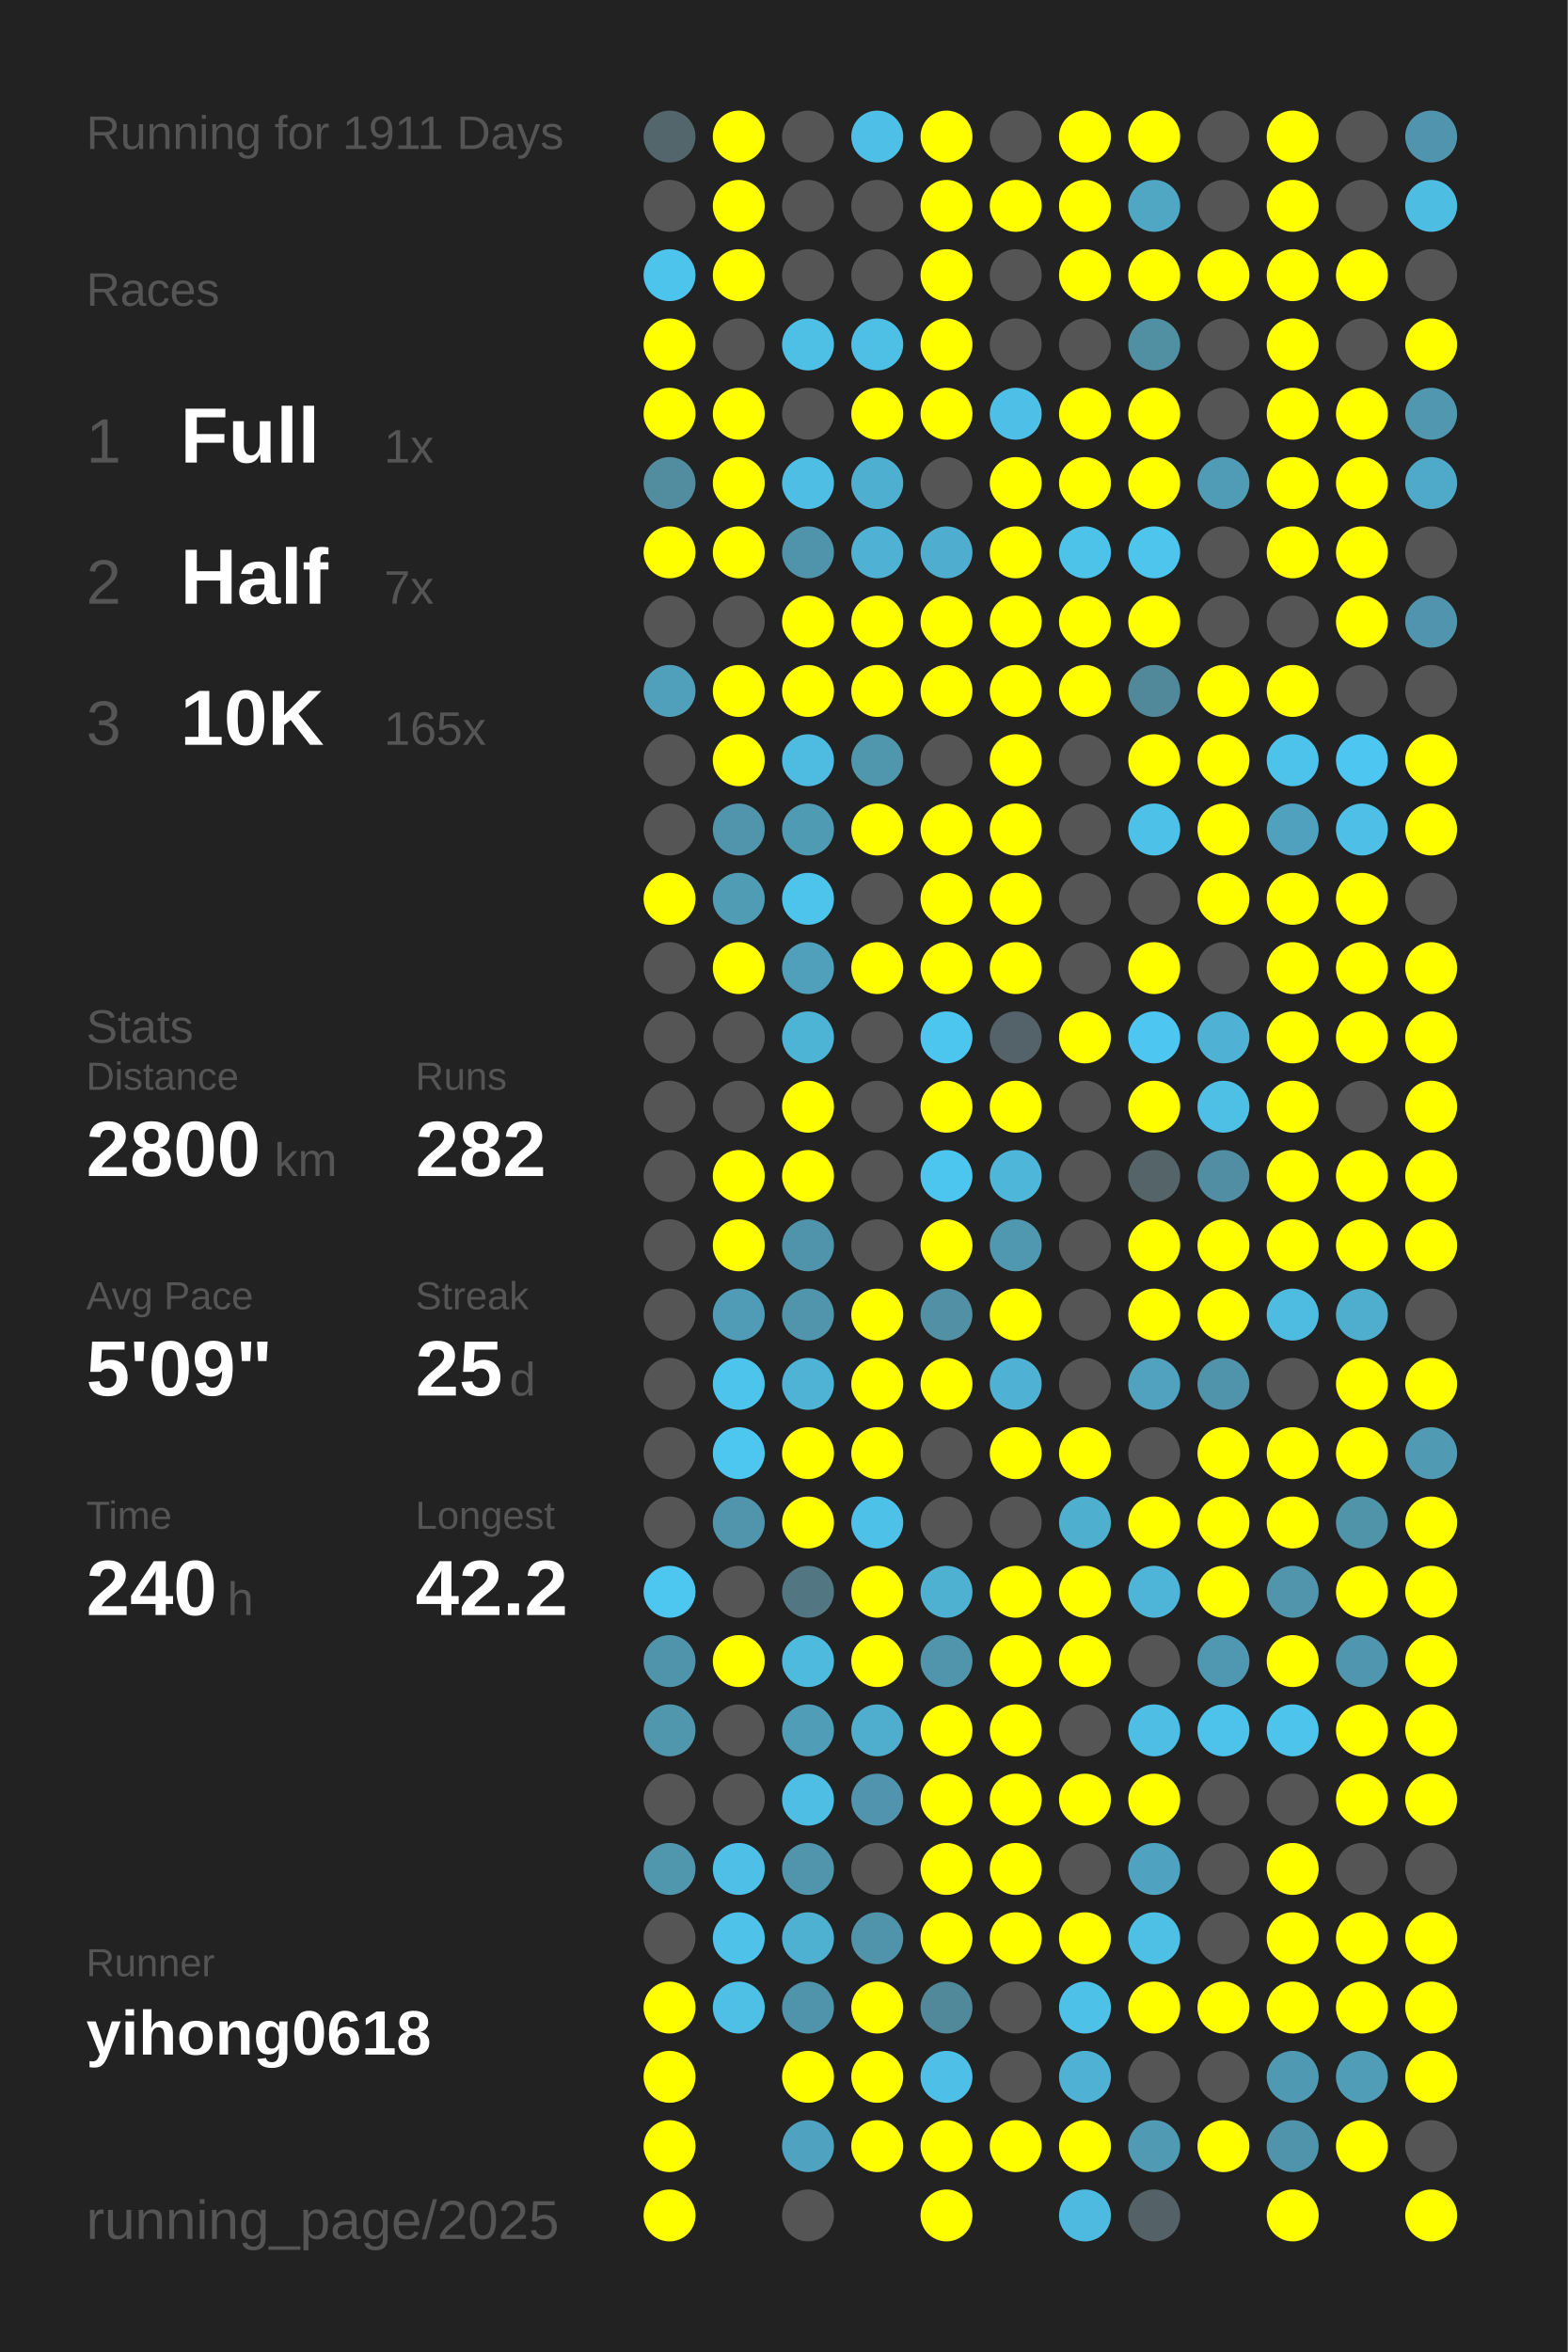
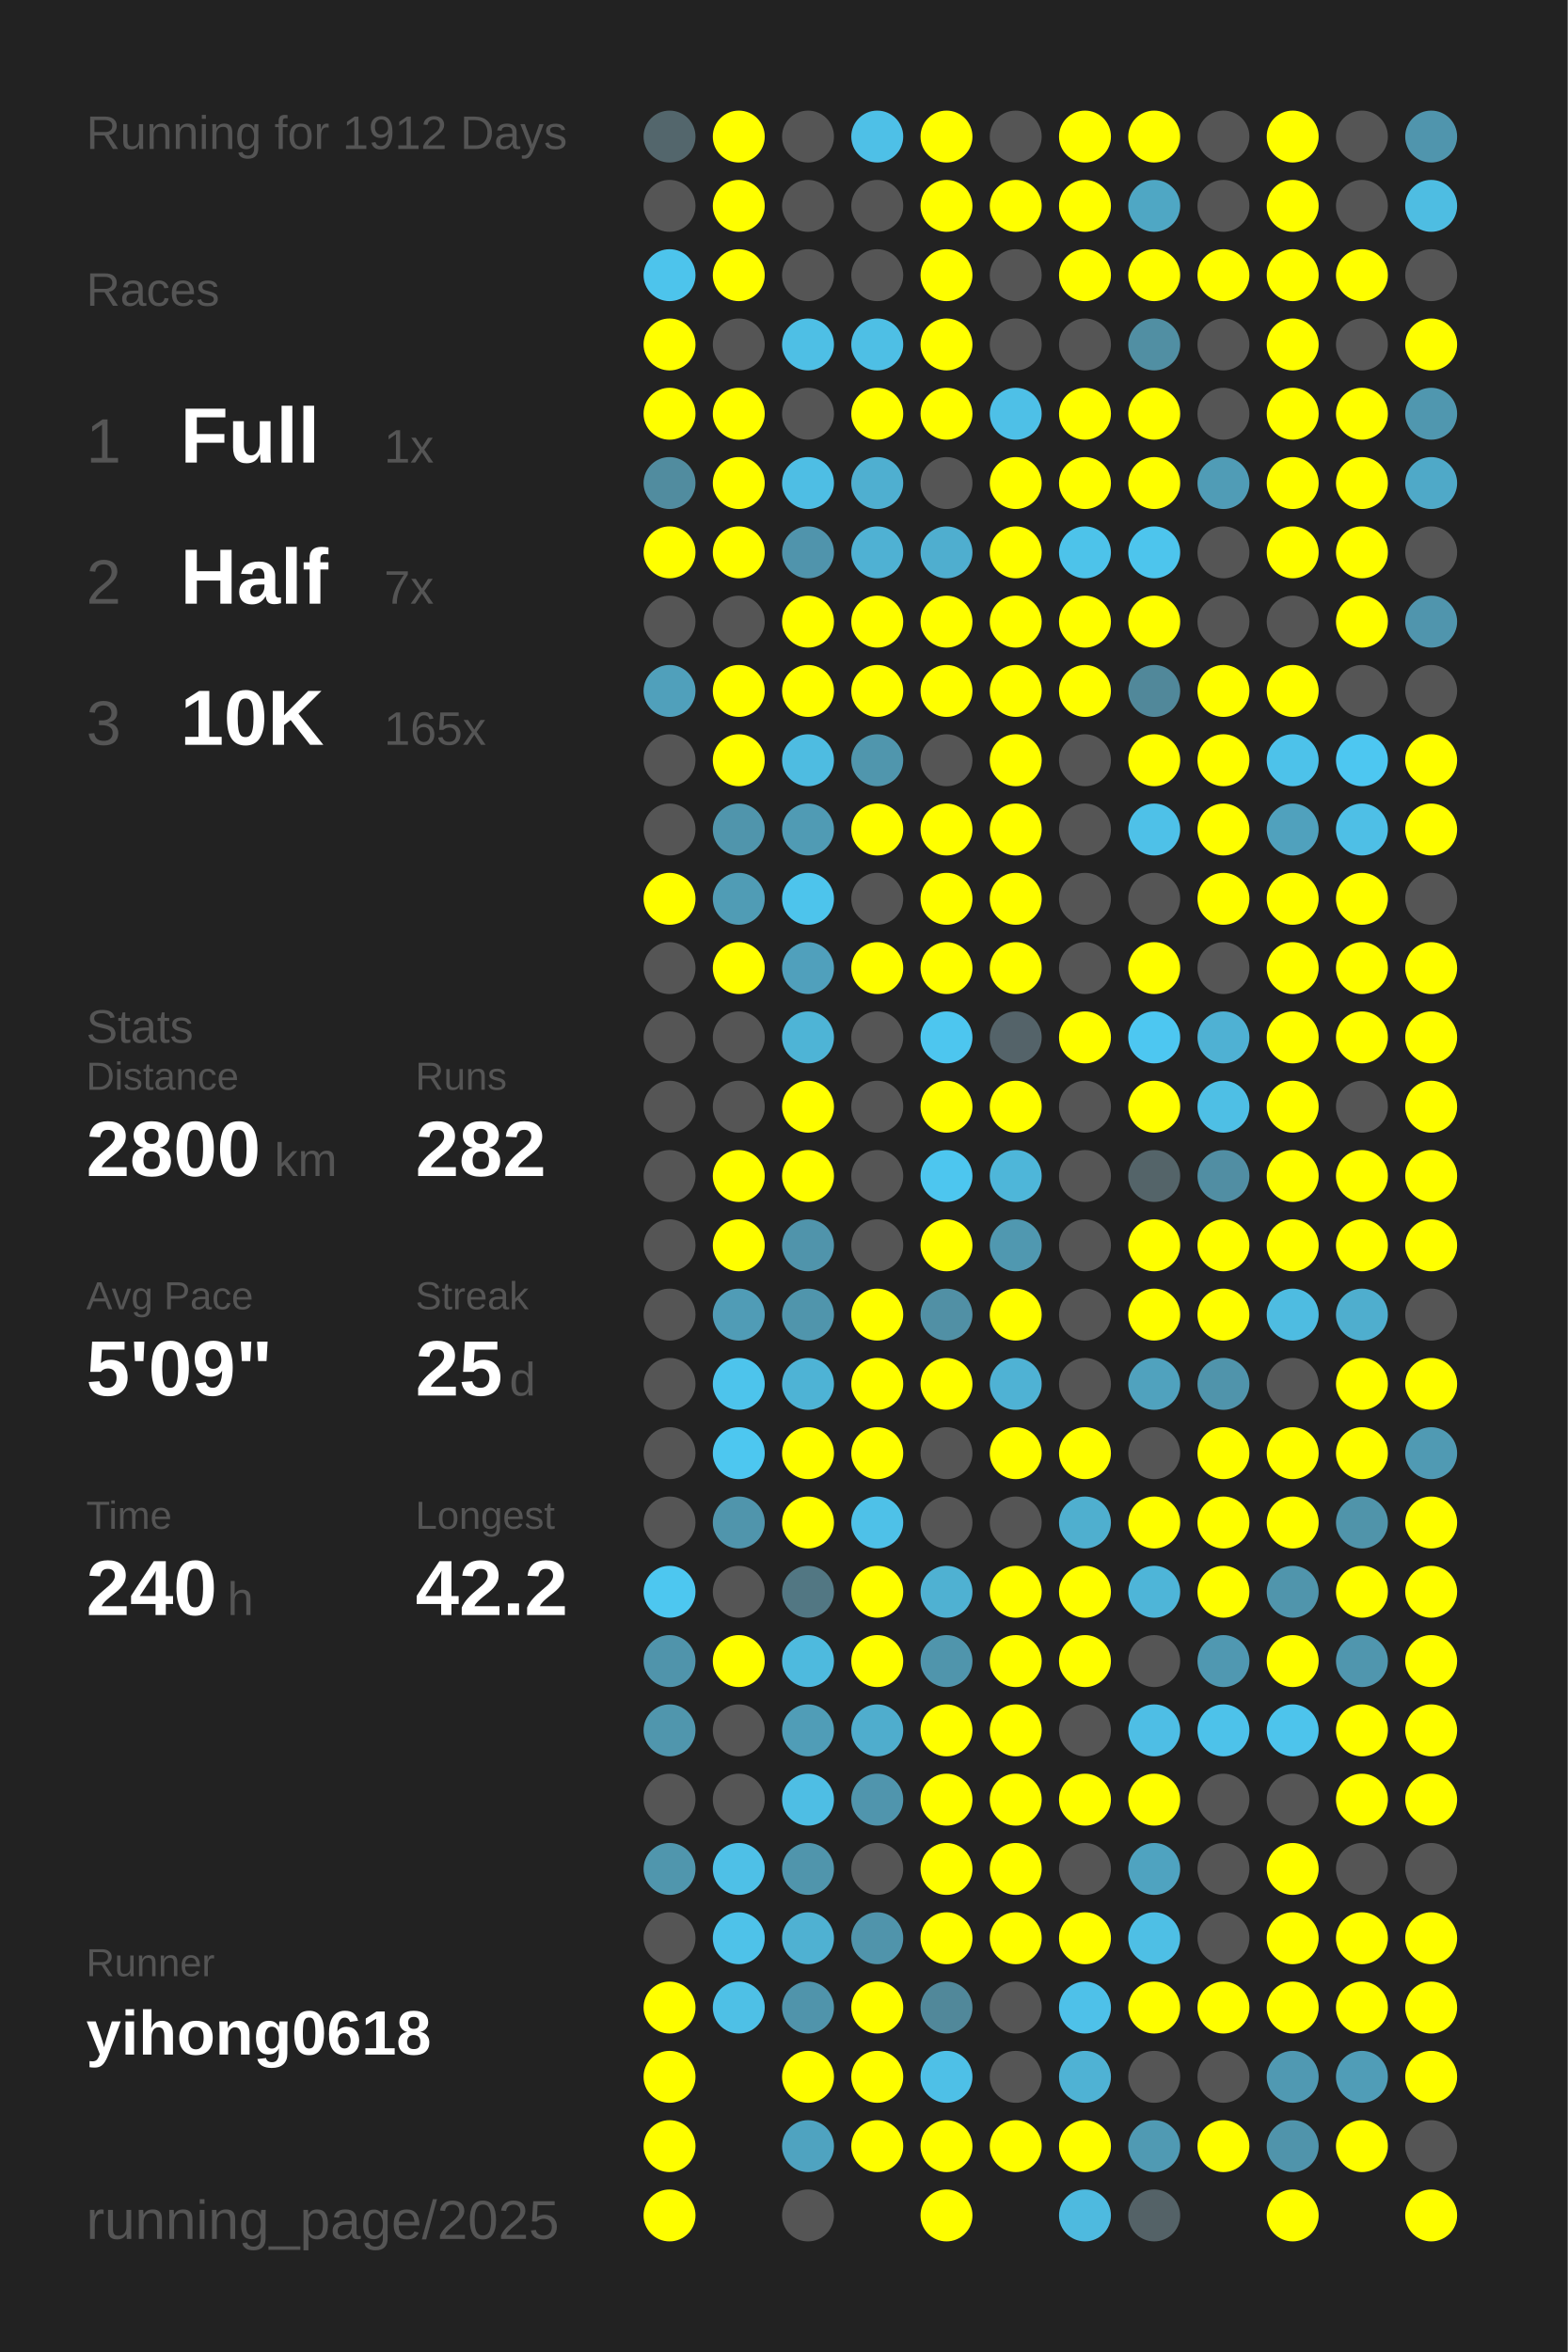
<svg xmlns="http://www.w3.org/2000/svg" baseProfile="full" height="300mm" version="1.1" viewBox="0,0,200,300" width="200mm">
  <defs />
  <rect fill="#222222" height="300" width="200" x="0" y="0" />
-   <text fill="#555555" style="font-size:6px; font-family:Arial;" x="11" y="19">Running for 1911 Days</text>
+   <text fill="#555555" style="font-size:6px; font-family:Arial;" x="11" y="19">Running for 1912 Days</text>
  <text fill="#555555" style="font-size:6px; font-family:Arial;" x="11" y="39">Races</text>
  <text fill="#555555" style="font-size:8px; font-family:Arial;" x="11" y="59">1</text>
  <text fill="#FFFFFF" style="font-size:10px; font-family:Arial; font-weight:bold;" x="23" y="59">Full</text>
  <text fill="#555555" style="font-size:6px; font-family:Arial;" x="49" y="59">1x</text>
  <text fill="#555555" style="font-size:8px; font-family:Arial;" x="11" y="77">2</text>
  <text fill="#FFFFFF" style="font-size:10px; font-family:Arial; font-weight:bold;" x="23" y="77">Half</text>
  <text fill="#555555" style="font-size:6px; font-family:Arial;" x="49" y="77">7x</text>
  <text fill="#555555" style="font-size:8px; font-family:Arial;" x="11" y="95">3</text>
  <text fill="#FFFFFF" style="font-size:10px; font-family:Arial; font-weight:bold;" x="23" y="95">10K</text>
  <text fill="#555555" style="font-size:6px; font-family:Arial;" x="49" y="95">165x</text>
  <text fill="#555555" style="font-size:6px; font-family:Arial;" x="11" y="133">Stats</text>
  <text fill="#555555" style="font-size:5px; font-family:Arial;" x="11" y="139">Distance</text>
  <text fill="#FFFFFF" style="font-size:10px; font-family:Arial; font-weight:bold;" x="11" y="150">2800</text>
  <text fill="#555555" style="font-size:6px; font-family:Arial;" x="35" y="150">km</text>
  <text fill="#555555" style="font-size:5px; font-family:Arial;" x="53" y="139">Runs</text>
  <text fill="#FFFFFF" style="font-size:10px; font-family:Arial; font-weight:bold;" x="53" y="150">282</text>
  <text fill="#555555" style="font-size:5px; font-family:Arial;" x="11" y="167">Avg Pace</text>
  <text fill="#FFFFFF" style="font-size:10px; font-family:Arial; font-weight:bold;" x="11" y="178">5'09"</text>
  <text fill="#555555" style="font-size:5px; font-family:Arial;" x="53" y="167">Streak</text>
  <text fill="#FFFFFF" style="font-size:10px; font-family:Arial; font-weight:bold;" x="53" y="178">25</text>
  <text fill="#555555" style="font-size:6px; font-family:Arial;" x="65" y="178">d</text>
  <text fill="#555555" style="font-size:5px; font-family:Arial;" x="11" y="195">Time</text>
  <text fill="#FFFFFF" style="font-size:10px; font-family:Arial; font-weight:bold;" x="11" y="206">240</text>
  <text fill="#555555" style="font-size:6px; font-family:Arial;" x="29" y="206">h</text>
  <text fill="#555555" style="font-size:5px; font-family:Arial;" x="53" y="195">Longest</text>
  <text fill="#FFFFFF" style="font-size:10px; font-family:Arial; font-weight:bold;" x="53" y="206">42.2</text>
  <text fill="#555555" style="font-size:5px; font-family:Arial;" x="11" y="252.065">Runner</text>
  <text fill="#FFFFFF" style="font-size:8px; font-family:Arial; font-weight:bold;" x="11" y="262.065">yihong0618</text>
  <text fill="#555555" style="font-size:7px; font-family:Arial;" x="11" y="285.581">running_page/2025</text>
  <circle cx="85.417" cy="17.419" fill="#53666c" r="3.312" />
  <circle cx="85.417" cy="26.258" fill="#555555" r="3.312" />
  <circle cx="85.417" cy="35.097" fill="#4dc4ec" r="3.312" />
  <circle cx="85.417" cy="43.935" fill="#FFFF00" r="3.312" />
  <circle cx="85.417" cy="52.774" fill="#FFFF00" r="3.312" />
  <circle cx="85.417" cy="61.613" fill="#518c9f" r="3.312" />
  <circle cx="85.417" cy="70.452" fill="#FFFF00" r="3.312" />
  <circle cx="85.417" cy="79.29" fill="#555555" r="3.312" />
  <circle cx="85.417" cy="88.129" fill="#50a0bb" r="3.312" />
  <circle cx="85.417" cy="96.968" fill="#555555" r="3.312" />
  <circle cx="85.417" cy="105.806" fill="#555555" r="3.312" />
  <circle cx="85.417" cy="114.645" fill="#FFFF00" r="3.312" />
  <circle cx="85.417" cy="123.484" fill="#555555" r="3.312" />
  <circle cx="85.417" cy="132.323" fill="#555555" r="3.312" />
  <circle cx="85.417" cy="141.161" fill="#555555" r="3.312" />
  <circle cx="85.417" cy="150" fill="#555555" r="3.312" />
  <circle cx="85.417" cy="158.839" fill="#555555" r="3.312" />
  <circle cx="85.417" cy="167.677" fill="#555555" r="3.312" />
  <circle cx="85.417" cy="176.516" fill="#555555" r="3.312" />
  <circle cx="85.417" cy="185.355" fill="#555555" r="3.312" />
  <circle cx="85.417" cy="194.194" fill="#555555" r="3.312" />
  <circle cx="85.417" cy="203.032" fill="#4dc7f0" r="3.312" />
  <circle cx="85.417" cy="211.871" fill="#5094ab" r="3.312" />
  <circle cx="85.417" cy="220.71" fill="#5096ad" r="3.312" />
  <circle cx="85.417" cy="229.548" fill="#555555" r="3.312" />
  <circle cx="85.417" cy="238.387" fill="#5096ad" r="3.312" />
  <circle cx="85.417" cy="247.226" fill="#555555" r="3.312" />
  <circle cx="85.417" cy="256.065" fill="#FFFF00" r="3.312" />
  <circle cx="85.417" cy="264.903" fill="#FFFF00" r="3.312" />
  <circle cx="85.417" cy="273.742" fill="#FFFF00" r="3.312" />
  <circle cx="85.417" cy="282.581" fill="#FFFF00" r="3.312" />
  <circle cx="94.25" cy="17.419" fill="#FFFF00" r="3.312" />
  <circle cx="94.25" cy="26.258" fill="#FFFF00" r="3.312" />
  <circle cx="94.25" cy="35.097" fill="#FFFF00" r="3.312" />
  <circle cx="94.25" cy="43.935" fill="#555555" r="3.312" />
  <circle cx="94.25" cy="52.774" fill="#FFFF00" r="3.312" />
  <circle cx="94.25" cy="61.613" fill="#FFFF00" r="3.312" />
  <circle cx="94.25" cy="70.452" fill="#FFFF00" r="3.312" />
  <circle cx="94.25" cy="79.29" fill="#555555" r="3.312" />
  <circle cx="94.25" cy="88.129" fill="#FFFF00" r="3.312" />
  <circle cx="94.25" cy="96.968" fill="#FFFF00" r="3.312" />
  <circle cx="94.25" cy="105.806" fill="#5095ac" r="3.312" />
  <circle cx="94.25" cy="114.645" fill="#509cb5" r="3.312" />
  <circle cx="94.25" cy="123.484" fill="#FFFF00" r="3.312" />
  <circle cx="94.25" cy="132.323" fill="#555555" r="3.312" />
  <circle cx="94.25" cy="141.161" fill="#555555" r="3.312" />
  <circle cx="94.25" cy="150" fill="#FFFF00" r="3.312" />
  <circle cx="94.25" cy="158.839" fill="#FFFF00" r="3.312" />
  <circle cx="94.25" cy="167.677" fill="#509cb6" r="3.312" />
  <circle cx="94.25" cy="176.516" fill="#4dc4ec" r="3.312" />
  <circle cx="94.25" cy="185.355" fill="#4dc7f0" r="3.312" />
  <circle cx="94.25" cy="194.194" fill="#5095ac" r="3.312" />
  <circle cx="94.25" cy="203.032" fill="#555555" r="3.312" />
  <circle cx="94.25" cy="211.871" fill="#FFFF00" r="3.312" />
  <circle cx="94.25" cy="220.71" fill="#555555" r="3.312" />
  <circle cx="94.25" cy="229.548" fill="#555555" r="3.312" />
  <circle cx="94.25" cy="238.387" fill="#4ec0e7" r="3.312" />
  <circle cx="94.25" cy="247.226" fill="#4ec2e9" r="3.312" />
  <circle cx="94.25" cy="256.065" fill="#4ec0e6" r="3.312" />
  <circle cx="103.083" cy="17.419" fill="#555555" r="3.312" />
  <circle cx="103.083" cy="26.258" fill="#555555" r="3.312" />
  <circle cx="103.083" cy="35.097" fill="#555555" r="3.312" />
  <circle cx="103.083" cy="43.935" fill="#4ebfe5" r="3.312" />
  <circle cx="103.083" cy="52.774" fill="#555555" r="3.312" />
  <circle cx="103.083" cy="61.613" fill="#4ebee4" r="3.312" />
  <circle cx="103.083" cy="70.452" fill="#5094ac" r="3.312" />
  <circle cx="103.083" cy="79.29" fill="#FFFF00" r="3.312" />
  <circle cx="103.083" cy="88.129" fill="#FFFF00" r="3.312" />
  <circle cx="103.083" cy="96.968" fill="#4ebce1" r="3.312" />
  <circle cx="103.083" cy="105.806" fill="#509bb4" r="3.312" />
  <circle cx="103.083" cy="114.645" fill="#4dc4ec" r="3.312" />
  <circle cx="103.083" cy="123.484" fill="#50a0bc" r="3.312" />
  <circle cx="103.083" cy="132.323" fill="#4eb4d6" r="3.312" />
  <circle cx="103.083" cy="141.161" fill="#FFFF00" r="3.312" />
  <circle cx="103.083" cy="150" fill="#FFFF00" r="3.312" />
  <circle cx="103.083" cy="158.839" fill="#5094ab" r="3.312" />
  <circle cx="103.083" cy="167.677" fill="#5095ac" r="3.312" />
  <circle cx="103.083" cy="176.516" fill="#4eb3d5" r="3.312" />
  <circle cx="103.083" cy="185.355" fill="#FFFF00" r="3.312" />
  <circle cx="103.083" cy="194.194" fill="#FFFF00" r="3.312" />
  <circle cx="103.083" cy="203.032" fill="#527783" r="3.312" />
  <circle cx="103.083" cy="211.871" fill="#4ebade" r="3.312" />
  <circle cx="103.083" cy="220.71" fill="#509db7" r="3.312" />
  <circle cx="103.083" cy="229.548" fill="#4ebee4" r="3.312" />
  <circle cx="103.083" cy="238.387" fill="#5095ac" r="3.312" />
  <circle cx="103.083" cy="247.226" fill="#4fb1d2" r="3.312" />
  <circle cx="103.083" cy="256.065" fill="#5094ab" r="3.312" />
  <circle cx="103.083" cy="264.903" fill="#FFFF00" r="3.312" />
  <circle cx="103.083" cy="273.742" fill="#4fa3c0" r="3.312" />
  <circle cx="103.083" cy="282.581" fill="#555555" r="3.312" />
  <circle cx="111.917" cy="17.419" fill="#4ec0e7" r="3.312" />
  <circle cx="111.917" cy="26.258" fill="#555555" r="3.312" />
  <circle cx="111.917" cy="35.097" fill="#555555" r="3.312" />
  <circle cx="111.917" cy="43.935" fill="#4ebfe5" r="3.312" />
  <circle cx="111.917" cy="52.774" fill="#FFFF00" r="3.312" />
  <circle cx="111.917" cy="61.613" fill="#4fafd0" r="3.312" />
  <circle cx="111.917" cy="70.452" fill="#4fb1d3" r="3.312" />
  <circle cx="111.917" cy="79.29" fill="#FFFF00" r="3.312" />
  <circle cx="111.917" cy="88.129" fill="#FFFF00" r="3.312" />
  <circle cx="111.917" cy="96.968" fill="#5096ad" r="3.312" />
  <circle cx="111.917" cy="105.806" fill="#FFFF00" r="3.312" />
  <circle cx="111.917" cy="114.645" fill="#555555" r="3.312" />
  <circle cx="111.917" cy="123.484" fill="#FFFF00" r="3.312" />
  <circle cx="111.917" cy="132.323" fill="#555555" r="3.312" />
  <circle cx="111.917" cy="141.161" fill="#555555" r="3.312" />
  <circle cx="111.917" cy="150" fill="#555555" r="3.312" />
  <circle cx="111.917" cy="158.839" fill="#555555" r="3.312" />
  <circle cx="111.917" cy="167.677" fill="#FFFF00" r="3.312" />
  <circle cx="111.917" cy="176.516" fill="#FFFF00" r="3.312" />
  <circle cx="111.917" cy="185.355" fill="#FFFF00" r="3.312" />
  <circle cx="111.917" cy="194.194" fill="#4ec1e8" r="3.312" />
  <circle cx="111.917" cy="203.032" fill="#FFFF00" r="3.312" />
  <circle cx="111.917" cy="211.871" fill="#FFFF00" r="3.312" />
  <circle cx="111.917" cy="220.71" fill="#4fadcd" r="3.312" />
  <circle cx="111.917" cy="229.548" fill="#5095ad" r="3.312" />
  <circle cx="111.917" cy="238.387" fill="#555555" r="3.312" />
  <circle cx="111.917" cy="247.226" fill="#5094ab" r="3.312" />
  <circle cx="111.917" cy="256.065" fill="#FFFF00" r="3.312" />
  <circle cx="111.917" cy="264.903" fill="#FFFF00" r="3.312" />
  <circle cx="111.917" cy="273.742" fill="#FFFF00" r="3.312" />
  <circle cx="120.75" cy="17.419" fill="#FFFF00" r="3.312" />
  <circle cx="120.75" cy="26.258" fill="#FFFF00" r="3.312" />
  <circle cx="120.75" cy="35.097" fill="#FFFF00" r="3.312" />
  <circle cx="120.75" cy="43.935" fill="#FFFF00" r="3.312" />
  <circle cx="120.75" cy="52.774" fill="#FFFF00" r="3.312" />
  <circle cx="120.75" cy="61.613" fill="#555555" r="3.312" />
  <circle cx="120.75" cy="70.452" fill="#4faecf" r="3.312" />
  <circle cx="120.75" cy="79.29" fill="#FFFF00" r="3.312" />
  <circle cx="120.75" cy="88.129" fill="#FFFF00" r="3.312" />
  <circle cx="120.75" cy="96.968" fill="#555555" r="3.312" />
  <circle cx="120.75" cy="105.806" fill="#FFFF00" r="3.312" />
  <circle cx="120.75" cy="114.645" fill="#FFFF00" r="3.312" />
  <circle cx="120.75" cy="123.484" fill="#FFFF00" r="3.312" />
  <circle cx="120.75" cy="132.323" fill="#4dc6ef" r="3.312" />
  <circle cx="120.75" cy="141.161" fill="#FFFF00" r="3.312" />
  <circle cx="120.75" cy="150" fill="#4dc6ef" r="3.312" />
  <circle cx="120.75" cy="158.839" fill="#FFFF00" r="3.312" />
  <circle cx="120.75" cy="167.677" fill="#5190a5" r="3.312" />
  <circle cx="120.75" cy="176.516" fill="#FFFF00" r="3.312" />
  <circle cx="120.75" cy="185.355" fill="#555555" r="3.312" />
  <circle cx="120.75" cy="194.194" fill="#555555" r="3.312" />
  <circle cx="120.75" cy="203.032" fill="#4fb1d2" r="3.312" />
  <circle cx="120.75" cy="211.871" fill="#5095ac" r="3.312" />
  <circle cx="120.75" cy="220.71" fill="#FFFF00" r="3.312" />
  <circle cx="120.75" cy="229.548" fill="#FFFF00" r="3.312" />
  <circle cx="120.75" cy="238.387" fill="#FFFF00" r="3.312" />
  <circle cx="120.75" cy="247.226" fill="#FFFF00" r="3.312" />
  <circle cx="120.75" cy="256.065" fill="#51889a" r="3.312" />
  <circle cx="120.75" cy="264.903" fill="#4ec0e7" r="3.312" />
  <circle cx="120.75" cy="273.742" fill="#FFFF00" r="3.312" />
  <circle cx="120.75" cy="282.581" fill="#FFFF00" r="3.312" />
  <circle cx="129.583" cy="17.419" fill="#555555" r="3.312" />
  <circle cx="129.583" cy="26.258" fill="#FFFF00" r="3.312" />
  <circle cx="129.583" cy="35.097" fill="#555555" r="3.312" />
  <circle cx="129.583" cy="43.935" fill="#555555" r="3.312" />
  <circle cx="129.583" cy="52.774" fill="#4ec0e7" r="3.312" />
  <circle cx="129.583" cy="61.613" fill="#FFFF00" r="3.312" />
  <circle cx="129.583" cy="70.452" fill="#FFFF00" r="3.312" />
  <circle cx="129.583" cy="79.29" fill="#FFFF00" r="3.312" />
  <circle cx="129.583" cy="88.129" fill="#FFFF00" r="3.312" />
  <circle cx="129.583" cy="96.968" fill="#FFFF00" r="3.312" />
  <circle cx="129.583" cy="105.806" fill="#FFFF00" r="3.312" />
  <circle cx="129.583" cy="114.645" fill="#FFFF00" r="3.312" />
  <circle cx="129.583" cy="123.484" fill="#FFFF00" r="3.312" />
  <circle cx="129.583" cy="132.323" fill="#546369" r="3.312" />
  <circle cx="129.583" cy="141.161" fill="#FFFF00" r="3.312" />
  <circle cx="129.583" cy="150" fill="#4eb6d9" r="3.312" />
  <circle cx="129.583" cy="158.839" fill="#5098b0" r="3.312" />
  <circle cx="129.583" cy="167.677" fill="#FFFF00" r="3.312" />
  <circle cx="129.583" cy="176.516" fill="#4fb2d4" r="3.312" />
  <circle cx="129.583" cy="185.355" fill="#FFFF00" r="3.312" />
  <circle cx="129.583" cy="194.194" fill="#555555" r="3.312" />
  <circle cx="129.583" cy="203.032" fill="#FFFF00" r="3.312" />
  <circle cx="129.583" cy="211.871" fill="#FFFF00" r="3.312" />
  <circle cx="129.583" cy="220.71" fill="#FFFF00" r="3.312" />
  <circle cx="129.583" cy="229.548" fill="#FFFF00" r="3.312" />
  <circle cx="129.583" cy="238.387" fill="#FFFF00" r="3.312" />
  <circle cx="129.583" cy="247.226" fill="#FFFF00" r="3.312" />
  <circle cx="129.583" cy="256.065" fill="#555555" r="3.312" />
  <circle cx="129.583" cy="264.903" fill="#555555" r="3.312" />
  <circle cx="129.583" cy="273.742" fill="#FFFF00" r="3.312" />
  <circle cx="138.417" cy="17.419" fill="#FFFF00" r="3.312" />
  <circle cx="138.417" cy="26.258" fill="#FFFF00" r="3.312" />
  <circle cx="138.417" cy="35.097" fill="#FFFF00" r="3.312" />
  <circle cx="138.417" cy="43.935" fill="#555555" r="3.312" />
  <circle cx="138.417" cy="52.774" fill="#FFFF00" r="3.312" />
  <circle cx="138.417" cy="61.613" fill="#FFFF00" r="3.312" />
  <circle cx="138.417" cy="70.452" fill="#4dc3ea" r="3.312" />
  <circle cx="138.417" cy="79.29" fill="#FFFF00" r="3.312" />
  <circle cx="138.417" cy="88.129" fill="#FFFF00" r="3.312" />
  <circle cx="138.417" cy="96.968" fill="#555555" r="3.312" />
  <circle cx="138.417" cy="105.806" fill="#555555" r="3.312" />
  <circle cx="138.417" cy="114.645" fill="#555555" r="3.312" />
  <circle cx="138.417" cy="123.484" fill="#555555" r="3.312" />
  <circle cx="138.417" cy="132.323" fill="#FFFF00" r="3.312" />
  <circle cx="138.417" cy="141.161" fill="#555555" r="3.312" />
  <circle cx="138.417" cy="150" fill="#555555" r="3.312" />
  <circle cx="138.417" cy="158.839" fill="#555555" r="3.312" />
  <circle cx="138.417" cy="167.677" fill="#555555" r="3.312" />
  <circle cx="138.417" cy="176.516" fill="#555555" r="3.312" />
  <circle cx="138.417" cy="185.355" fill="#FFFF00" r="3.312" />
  <circle cx="138.417" cy="194.194" fill="#4fafcf" r="3.312" />
  <circle cx="138.417" cy="203.032" fill="#FFFF00" r="3.312" />
  <circle cx="138.417" cy="211.871" fill="#FFFF00" r="3.312" />
  <circle cx="138.417" cy="220.71" fill="#555555" r="3.312" />
  <circle cx="138.417" cy="229.548" fill="#FFFF00" r="3.312" />
  <circle cx="138.417" cy="238.387" fill="#555555" r="3.312" />
  <circle cx="138.417" cy="247.226" fill="#FFFF00" r="3.312" />
  <circle cx="138.417" cy="256.065" fill="#4ec1e9" r="3.312" />
  <circle cx="138.417" cy="264.903" fill="#4fb2d4" r="3.312" />
  <circle cx="138.417" cy="273.742" fill="#FFFF00" r="3.312" />
  <circle cx="138.417" cy="282.581" fill="#4ebadf" r="3.312" />
  <circle cx="147.25" cy="17.419" fill="#FFFF00" r="3.312" />
  <circle cx="147.25" cy="26.258" fill="#4fa7c4" r="3.312" />
  <circle cx="147.25" cy="35.097" fill="#FFFF00" r="3.312" />
  <circle cx="147.25" cy="43.935" fill="#518fa3" r="3.312" />
  <circle cx="147.25" cy="52.774" fill="#FFFF00" r="3.312" />
  <circle cx="147.25" cy="61.613" fill="#FFFF00" r="3.312" />
  <circle cx="147.25" cy="70.452" fill="#4dc5ed" r="3.312" />
  <circle cx="147.25" cy="79.29" fill="#FFFF00" r="3.312" />
  <circle cx="147.25" cy="88.129" fill="#51889a" r="3.312" />
  <circle cx="147.25" cy="96.968" fill="#FFFF00" r="3.312" />
  <circle cx="147.25" cy="105.806" fill="#4ec1e8" r="3.312" />
  <circle cx="147.25" cy="114.645" fill="#555555" r="3.312" />
  <circle cx="147.25" cy="123.484" fill="#FFFF00" r="3.312" />
  <circle cx="147.25" cy="132.323" fill="#4dc7f1" r="3.312" />
  <circle cx="147.25" cy="141.161" fill="#FFFF00" r="3.312" />
  <circle cx="147.25" cy="150" fill="#546469" r="3.312" />
  <circle cx="147.25" cy="158.839" fill="#FFFF00" r="3.312" />
  <circle cx="147.25" cy="167.677" fill="#FFFF00" r="3.312" />
  <circle cx="147.25" cy="176.516" fill="#50a2be" r="3.312" />
  <circle cx="147.25" cy="185.355" fill="#555555" r="3.312" />
  <circle cx="147.25" cy="194.194" fill="#FFFF00" r="3.312" />
  <circle cx="147.25" cy="203.032" fill="#4eb5d8" r="3.312" />
  <circle cx="147.25" cy="211.871" fill="#555555" r="3.312" />
  <circle cx="147.25" cy="220.71" fill="#4ebee5" r="3.312" />
  <circle cx="147.25" cy="229.548" fill="#FFFF00" r="3.312" />
  <circle cx="147.25" cy="238.387" fill="#4fa3c0" r="3.312" />
  <circle cx="147.25" cy="247.226" fill="#4ebfe5" r="3.312" />
  <circle cx="147.25" cy="256.065" fill="#FFFF00" r="3.312" />
  <circle cx="147.25" cy="264.903" fill="#555555" r="3.312" />
  <circle cx="147.25" cy="273.742" fill="#509ab3" r="3.312" />
  <circle cx="147.25" cy="282.581" fill="#546267" r="3.312" />
  <circle cx="156.083" cy="17.419" fill="#555555" r="3.312" />
  <circle cx="156.083" cy="26.258" fill="#555555" r="3.312" />
  <circle cx="156.083" cy="35.097" fill="#FFFF00" r="3.312" />
  <circle cx="156.083" cy="43.935" fill="#555555" r="3.312" />
  <circle cx="156.083" cy="52.774" fill="#555555" r="3.312" />
  <circle cx="156.083" cy="61.613" fill="#509cb6" r="3.312" />
  <circle cx="156.083" cy="70.452" fill="#555555" r="3.312" />
  <circle cx="156.083" cy="79.29" fill="#555555" r="3.312" />
  <circle cx="156.083" cy="88.129" fill="#FFFF00" r="3.312" />
  <circle cx="156.083" cy="96.968" fill="#FFFF00" r="3.312" />
  <circle cx="156.083" cy="105.806" fill="#FFFF00" r="3.312" />
  <circle cx="156.083" cy="114.645" fill="#FFFF00" r="3.312" />
  <circle cx="156.083" cy="123.484" fill="#555555" r="3.312" />
  <circle cx="156.083" cy="132.323" fill="#4fb1d3" r="3.312" />
  <circle cx="156.083" cy="141.161" fill="#4ebfe5" r="3.312" />
  <circle cx="156.083" cy="150" fill="#518ea3" r="3.312" />
  <circle cx="156.083" cy="158.839" fill="#FFFF00" r="3.312" />
  <circle cx="156.083" cy="167.677" fill="#FFFF00" r="3.312" />
  <circle cx="156.083" cy="176.516" fill="#5094ab" r="3.312" />
  <circle cx="156.083" cy="185.355" fill="#FFFF00" r="3.312" />
  <circle cx="156.083" cy="194.194" fill="#FFFF00" r="3.312" />
  <circle cx="156.083" cy="203.032" fill="#FFFF00" r="3.312" />
  <circle cx="156.083" cy="211.871" fill="#5098b1" r="3.312" />
  <circle cx="156.083" cy="220.71" fill="#4dc2ea" r="3.312" />
  <circle cx="156.083" cy="229.548" fill="#555555" r="3.312" />
  <circle cx="156.083" cy="238.387" fill="#555555" r="3.312" />
  <circle cx="156.083" cy="247.226" fill="#555555" r="3.312" />
  <circle cx="156.083" cy="256.065" fill="#FFFF00" r="3.312" />
  <circle cx="156.083" cy="264.903" fill="#555555" r="3.312" />
  <circle cx="156.083" cy="273.742" fill="#FFFF00" r="3.312" />
  <circle cx="164.917" cy="17.419" fill="#FFFF00" r="3.312" />
  <circle cx="164.917" cy="26.258" fill="#FFFF00" r="3.312" />
  <circle cx="164.917" cy="35.097" fill="#FFFF00" r="3.312" />
  <circle cx="164.917" cy="43.935" fill="#FFFF00" r="3.312" />
  <circle cx="164.917" cy="52.774" fill="#FFFF00" r="3.312" />
  <circle cx="164.917" cy="61.613" fill="#FFFF00" r="3.312" />
  <circle cx="164.917" cy="70.452" fill="#FFFF00" r="3.312" />
  <circle cx="164.917" cy="79.29" fill="#555555" r="3.312" />
  <circle cx="164.917" cy="88.129" fill="#FFFF00" r="3.312" />
  <circle cx="164.917" cy="96.968" fill="#4dc2ea" r="3.312" />
  <circle cx="164.917" cy="105.806" fill="#50a1bd" r="3.312" />
  <circle cx="164.917" cy="114.645" fill="#FFFF00" r="3.312" />
  <circle cx="164.917" cy="123.484" fill="#FFFF00" r="3.312" />
  <circle cx="164.917" cy="132.323" fill="#FFFF00" r="3.312" />
  <circle cx="164.917" cy="141.161" fill="#FFFF00" r="3.312" />
  <circle cx="164.917" cy="150" fill="#FFFF00" r="3.312" />
  <circle cx="164.917" cy="158.839" fill="#FFFF00" r="3.312" />
  <circle cx="164.917" cy="167.677" fill="#4ebce1" r="3.312" />
  <circle cx="164.917" cy="176.516" fill="#555555" r="3.312" />
  <circle cx="164.917" cy="185.355" fill="#FFFF00" r="3.312" />
  <circle cx="164.917" cy="194.194" fill="#FFFF00" r="3.312" />
  <circle cx="164.917" cy="203.032" fill="#5095ac" r="3.312" />
  <circle cx="164.917" cy="211.871" fill="#FFFF00" r="3.312" />
  <circle cx="164.917" cy="220.71" fill="#4dc4ec" r="3.312" />
  <circle cx="164.917" cy="229.548" fill="#555555" r="3.312" />
  <circle cx="164.917" cy="238.387" fill="#FFFF00" r="3.312" />
  <circle cx="164.917" cy="247.226" fill="#FFFF00" r="3.312" />
  <circle cx="164.917" cy="256.065" fill="#FFFF00" r="3.312" />
  <circle cx="164.917" cy="264.903" fill="#5099b2" r="3.312" />
  <circle cx="164.917" cy="273.742" fill="#5094ab" r="3.312" />
  <circle cx="164.917" cy="282.581" fill="#FFFF00" r="3.312" />
  <circle cx="173.75" cy="17.419" fill="#555555" r="3.312" />
  <circle cx="173.75" cy="26.258" fill="#555555" r="3.312" />
  <circle cx="173.75" cy="35.097" fill="#FFFF00" r="3.312" />
  <circle cx="173.75" cy="43.935" fill="#555555" r="3.312" />
  <circle cx="173.75" cy="52.774" fill="#FFFF00" r="3.312" />
  <circle cx="173.75" cy="61.613" fill="#FFFF00" r="3.312" />
  <circle cx="173.75" cy="70.452" fill="#FFFF00" r="3.312" />
  <circle cx="173.75" cy="79.29" fill="#FFFF00" r="3.312" />
  <circle cx="173.75" cy="88.129" fill="#555555" r="3.312" />
  <circle cx="173.75" cy="96.968" fill="#4dc7f1" r="3.312" />
  <circle cx="173.75" cy="105.806" fill="#4ebfe6" r="3.312" />
  <circle cx="173.75" cy="114.645" fill="#FFFF00" r="3.312" />
  <circle cx="173.75" cy="123.484" fill="#FFFF00" r="3.312" />
  <circle cx="173.75" cy="132.323" fill="#FFFF00" r="3.312" />
  <circle cx="173.75" cy="141.161" fill="#555555" r="3.312" />
  <circle cx="173.75" cy="150" fill="#FFFF00" r="3.312" />
  <circle cx="173.75" cy="158.839" fill="#FFFF00" r="3.312" />
  <circle cx="173.75" cy="167.677" fill="#4faece" r="3.312" />
  <circle cx="173.75" cy="176.516" fill="#FFFF00" r="3.312" />
  <circle cx="173.75" cy="185.355" fill="#FFFF00" r="3.312" />
  <circle cx="173.75" cy="194.194" fill="#5094aa" r="3.312" />
  <circle cx="173.75" cy="203.032" fill="#FFFF00" r="3.312" />
  <circle cx="173.75" cy="211.871" fill="#5096ae" r="3.312" />
  <circle cx="173.75" cy="220.71" fill="#FFFF00" r="3.312" />
  <circle cx="173.75" cy="229.548" fill="#FFFF00" r="3.312" />
  <circle cx="173.75" cy="238.387" fill="#555555" r="3.312" />
  <circle cx="173.75" cy="247.226" fill="#FFFF00" r="3.312" />
  <circle cx="173.75" cy="256.065" fill="#FFFF00" r="3.312" />
  <circle cx="173.75" cy="264.903" fill="#509db7" r="3.312" />
  <circle cx="173.75" cy="273.742" fill="#FFFF00" r="3.312" />
  <circle cx="182.583" cy="17.419" fill="#5095ad" r="3.312" />
  <circle cx="182.583" cy="26.258" fill="#4ebde2" r="3.312" />
  <circle cx="182.583" cy="35.097" fill="#555555" r="3.312" />
  <circle cx="182.583" cy="43.935" fill="#FFFF00" r="3.312" />
  <circle cx="182.583" cy="52.774" fill="#5097af" r="3.312" />
  <circle cx="182.583" cy="61.613" fill="#4fa9c8" r="3.312" />
  <circle cx="182.583" cy="70.452" fill="#555555" r="3.312" />
  <circle cx="182.583" cy="79.29" fill="#5095ad" r="3.312" />
  <circle cx="182.583" cy="88.129" fill="#555555" r="3.312" />
  <circle cx="182.583" cy="96.968" fill="#FFFF00" r="3.312" />
  <circle cx="182.583" cy="105.806" fill="#FFFF00" r="3.312" />
  <circle cx="182.583" cy="114.645" fill="#555555" r="3.312" />
  <circle cx="182.583" cy="123.484" fill="#FFFF00" r="3.312" />
  <circle cx="182.583" cy="132.323" fill="#FFFF00" r="3.312" />
  <circle cx="182.583" cy="141.161" fill="#FFFF00" r="3.312" />
  <circle cx="182.583" cy="150" fill="#FFFF00" r="3.312" />
  <circle cx="182.583" cy="158.839" fill="#FFFF00" r="3.312" />
  <circle cx="182.583" cy="167.677" fill="#555555" r="3.312" />
  <circle cx="182.583" cy="176.516" fill="#FFFF00" r="3.312" />
  <circle cx="182.583" cy="185.355" fill="#509ab3" r="3.312" />
  <circle cx="182.583" cy="194.194" fill="#FFFF00" r="3.312" />
  <circle cx="182.583" cy="203.032" fill="#FFFF00" r="3.312" />
  <circle cx="182.583" cy="211.871" fill="#FFFF00" r="3.312" />
  <circle cx="182.583" cy="220.71" fill="#FFFF00" r="3.312" />
  <circle cx="182.583" cy="229.548" fill="#FFFF00" r="3.312" />
  <circle cx="182.583" cy="238.387" fill="#555555" r="3.312" />
  <circle cx="182.583" cy="247.226" fill="#FFFF00" r="3.312" />
  <circle cx="182.583" cy="256.065" fill="#FFFF00" r="3.312" />
  <circle cx="182.583" cy="264.903" fill="#FFFF00" r="3.312" />
  <circle cx="182.583" cy="273.742" fill="#555555" r="3.312" />
  <circle cx="182.583" cy="282.581" fill="#FFFF00" r="3.312" />
</svg>
